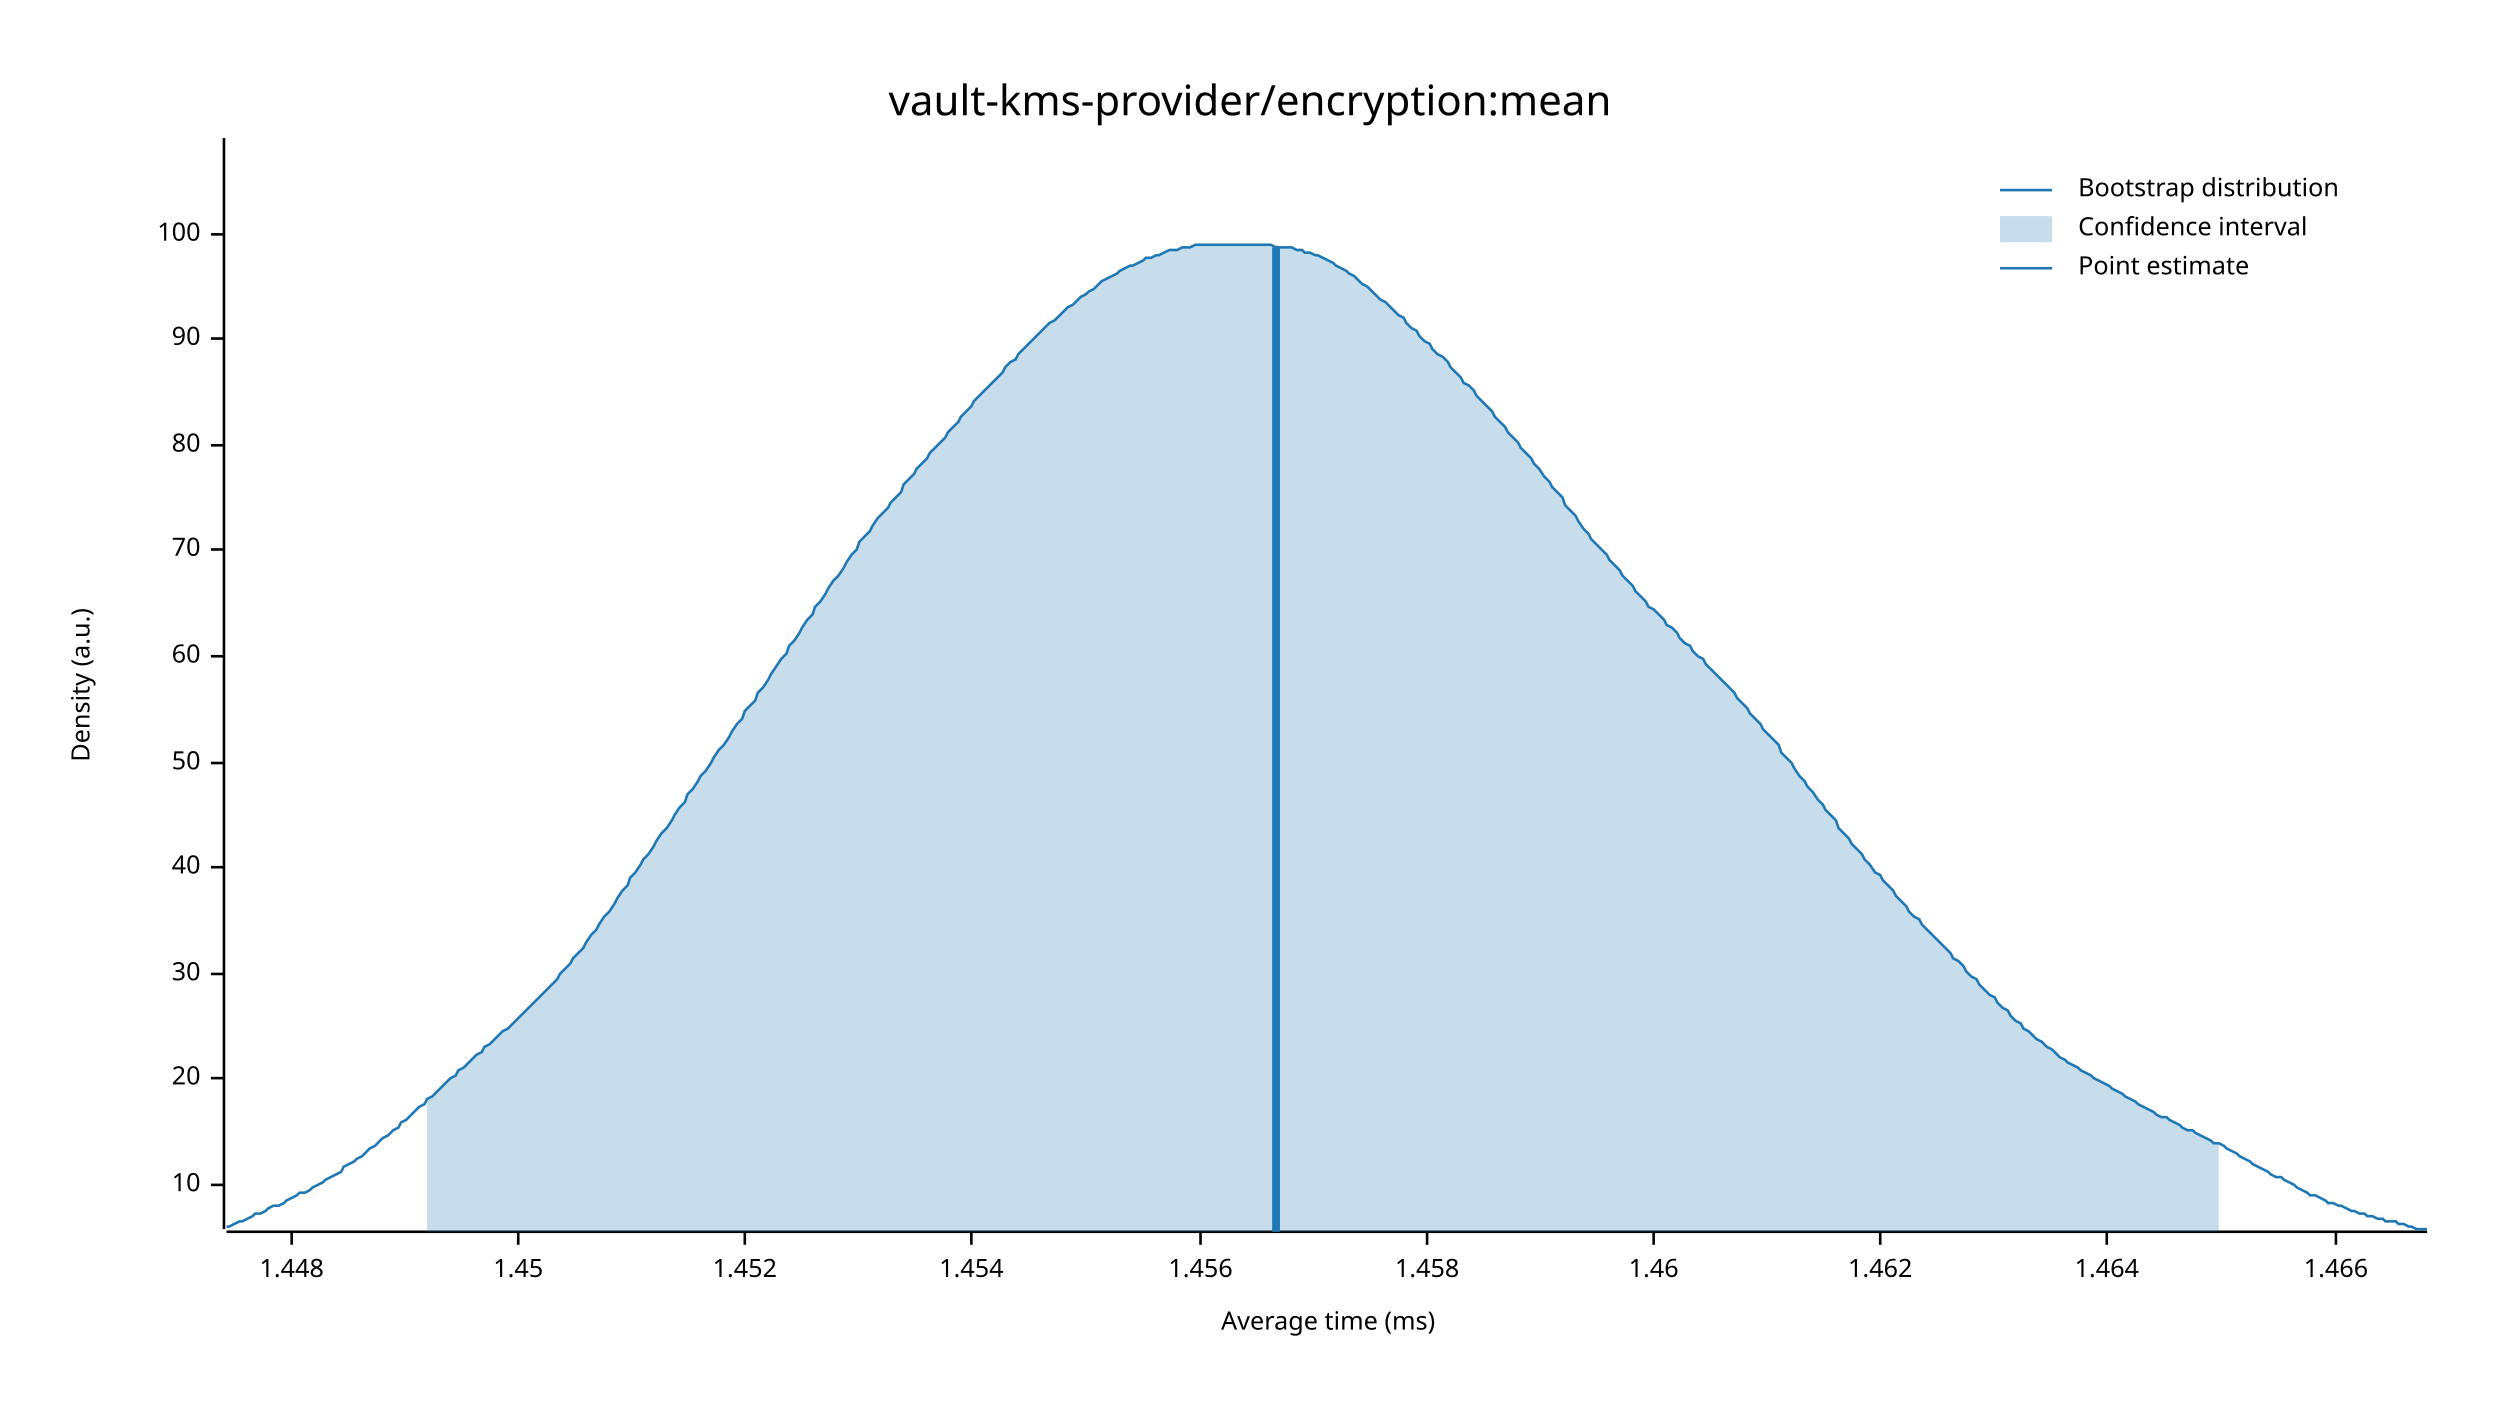
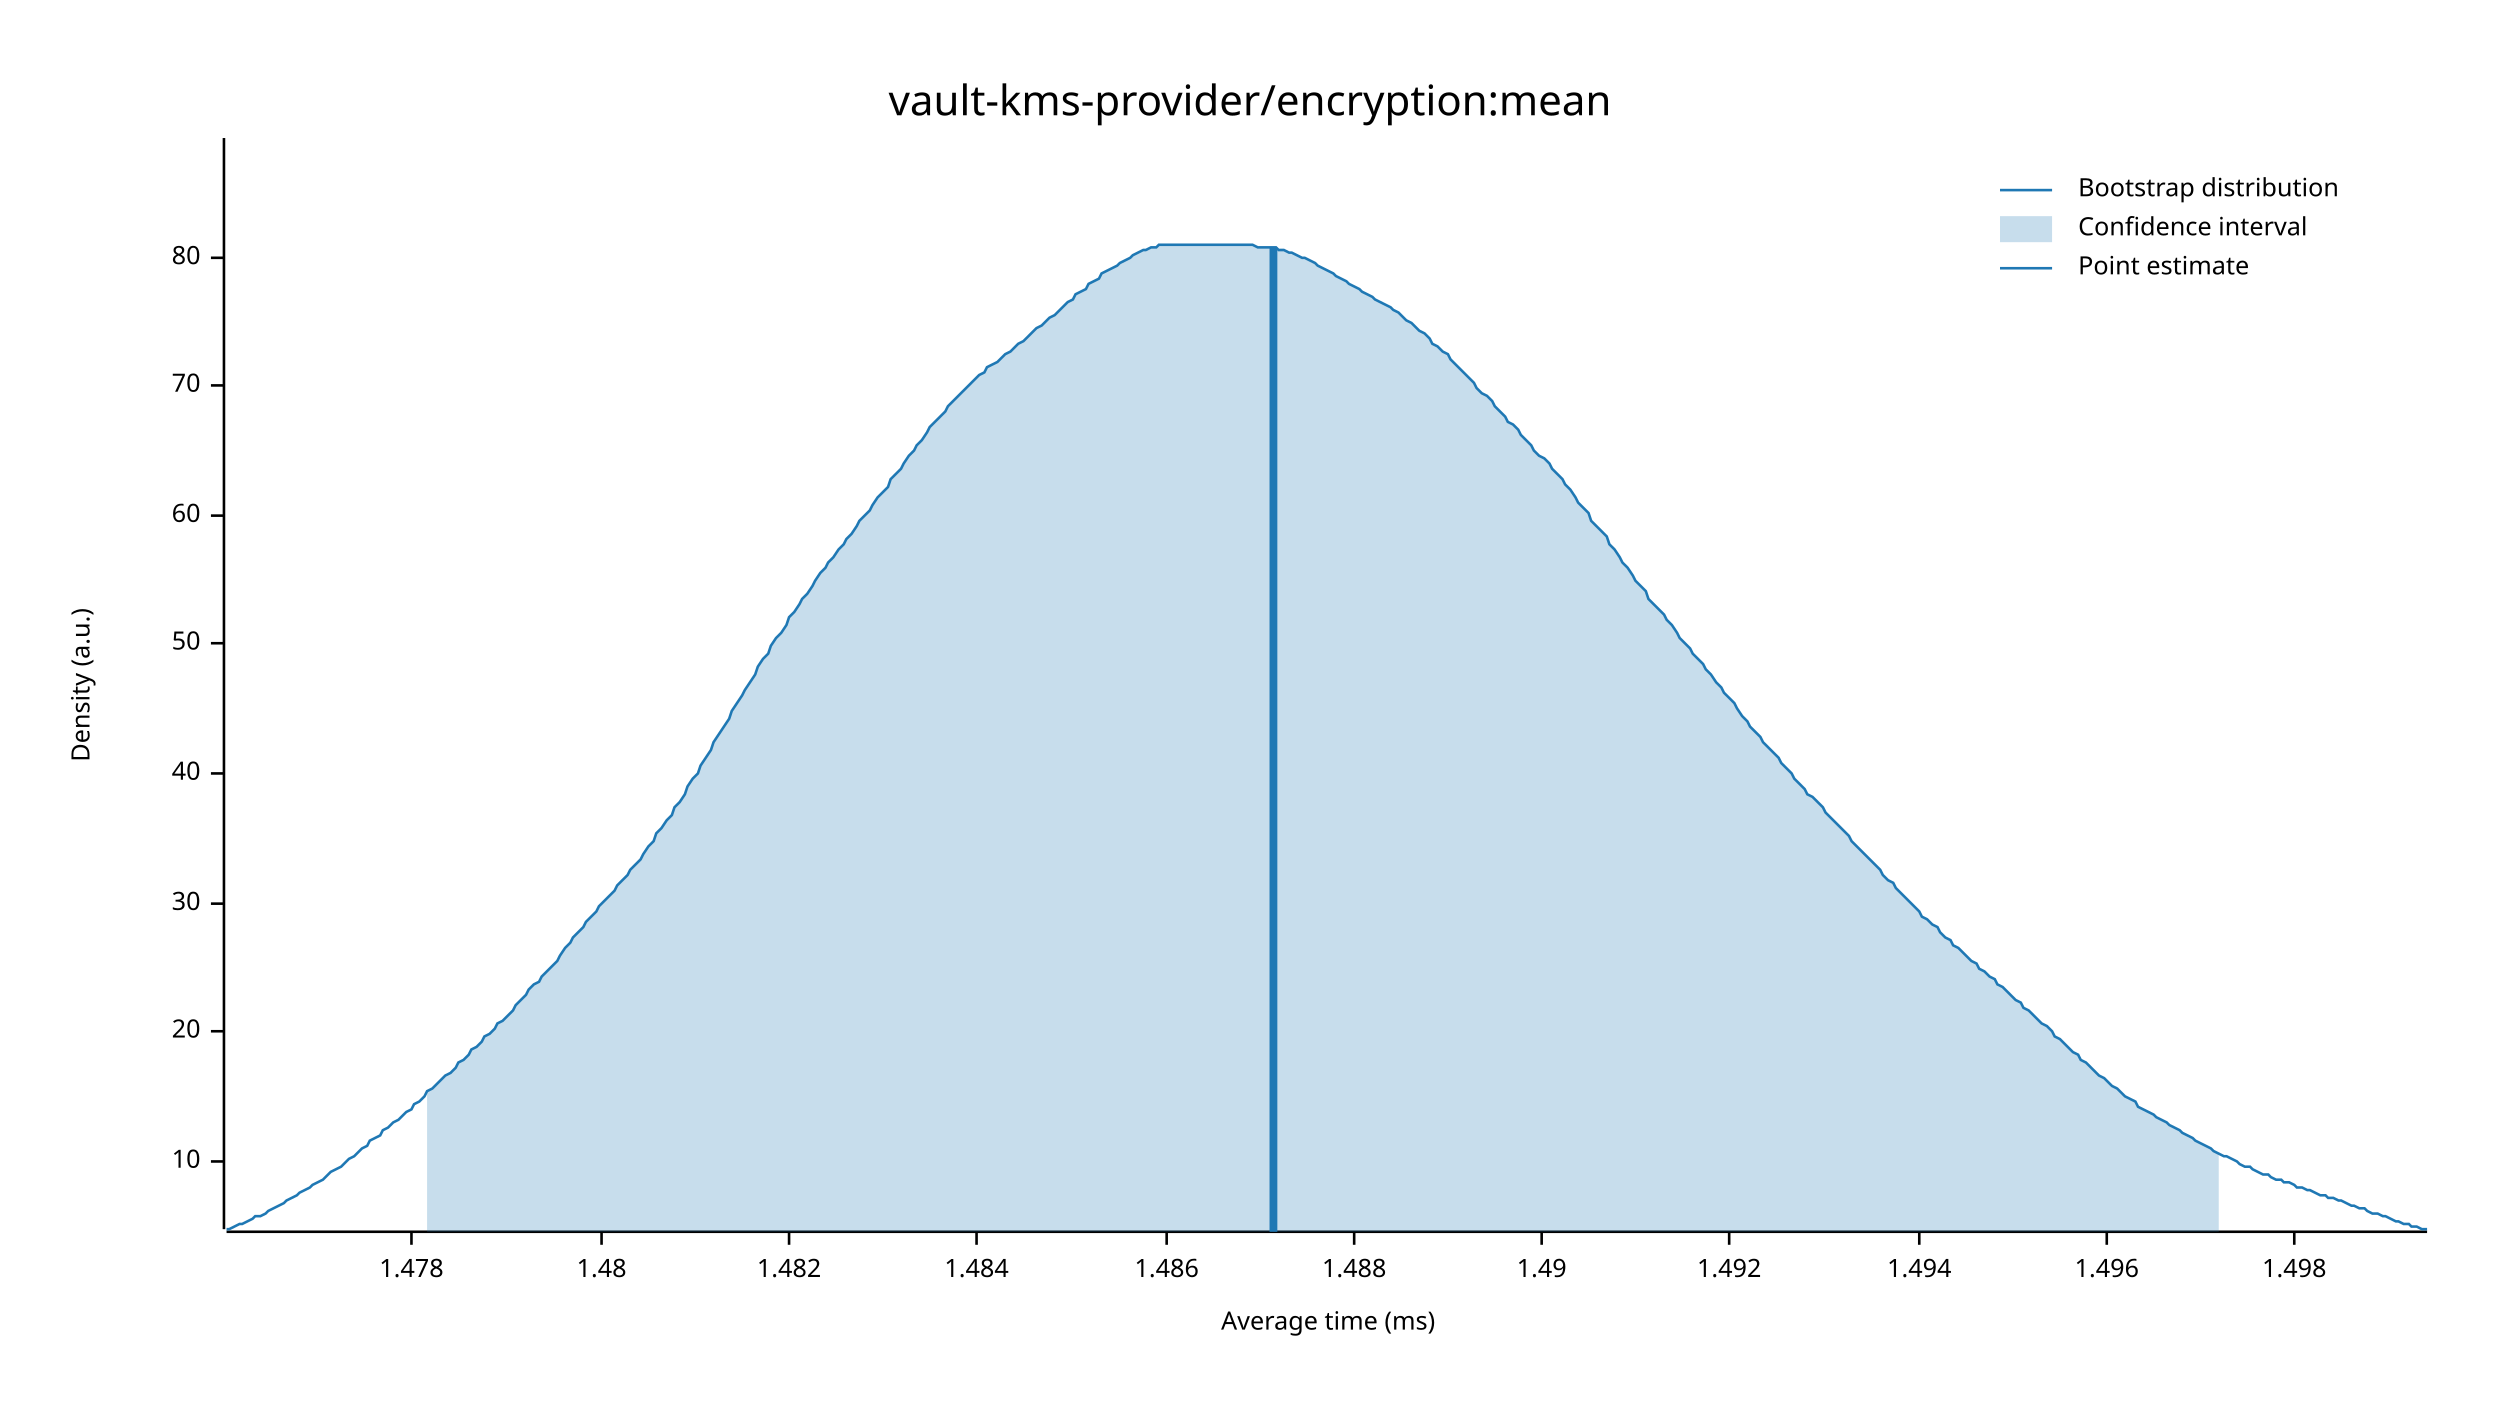
<svg xmlns="http://www.w3.org/2000/svg" width="960" height="540" viewBox="0 0 960 540">
  <text x="480" y="32" dy="0.76em" text-anchor="middle" font-family="sans-serif" font-size="16.129" opacity="1" fill="#000000">
vault-kms-provider/encryption:mean
</text>
  <text x="27" y="263" dy="0.76em" text-anchor="middle" font-family="sans-serif" font-size="9.677" opacity="1" fill="#000000" transform="rotate(270, 27, 263)">
Density (a.u.)
</text>
  <text x="510" y="513" dy="-0.5ex" text-anchor="middle" font-family="sans-serif" font-size="9.677" opacity="1" fill="#000000">
Average time (ms)
</text>
  <polyline fill="none" opacity="1" stroke="#000000" stroke-width="1" points="86,53 86,472 " />
-   <text x="77" y="455" dy="0.5ex" text-anchor="end" font-family="sans-serif" font-size="9.677" opacity="1" fill="#000000">
+   <text x="77" y="446" dy="0.5ex" text-anchor="end" font-family="sans-serif" font-size="9.677" opacity="1" fill="#000000">
10
</text>
-   <polyline fill="none" opacity="1" stroke="#000000" stroke-width="1" points="81,455 86,455 " />
-   <text x="77" y="414" dy="0.5ex" text-anchor="end" font-family="sans-serif" font-size="9.677" opacity="1" fill="#000000">
+   <polyline fill="none" opacity="1" stroke="#000000" stroke-width="1" points="81,446 86,446 " />
+   <text x="77" y="396" dy="0.5ex" text-anchor="end" font-family="sans-serif" font-size="9.677" opacity="1" fill="#000000">
20
</text>
-   <polyline fill="none" opacity="1" stroke="#000000" stroke-width="1" points="81,414 86,414 " />
-   <text x="77" y="374" dy="0.5ex" text-anchor="end" font-family="sans-serif" font-size="9.677" opacity="1" fill="#000000">
+   <polyline fill="none" opacity="1" stroke="#000000" stroke-width="1" points="81,396 86,396 " />
+   <text x="77" y="347" dy="0.5ex" text-anchor="end" font-family="sans-serif" font-size="9.677" opacity="1" fill="#000000">
30
</text>
-   <polyline fill="none" opacity="1" stroke="#000000" stroke-width="1" points="81,374 86,374 " />
-   <text x="77" y="333" dy="0.5ex" text-anchor="end" font-family="sans-serif" font-size="9.677" opacity="1" fill="#000000">
+   <polyline fill="none" opacity="1" stroke="#000000" stroke-width="1" points="81,347 86,347 " />
+   <text x="77" y="297" dy="0.5ex" text-anchor="end" font-family="sans-serif" font-size="9.677" opacity="1" fill="#000000">
40
</text>
-   <polyline fill="none" opacity="1" stroke="#000000" stroke-width="1" points="81,333 86,333 " />
-   <text x="77" y="293" dy="0.5ex" text-anchor="end" font-family="sans-serif" font-size="9.677" opacity="1" fill="#000000">
+   <polyline fill="none" opacity="1" stroke="#000000" stroke-width="1" points="81,297 86,297 " />
+   <text x="77" y="247" dy="0.5ex" text-anchor="end" font-family="sans-serif" font-size="9.677" opacity="1" fill="#000000">
50
</text>
-   <polyline fill="none" opacity="1" stroke="#000000" stroke-width="1" points="81,293 86,293 " />
-   <text x="77" y="252" dy="0.5ex" text-anchor="end" font-family="sans-serif" font-size="9.677" opacity="1" fill="#000000">
+   <polyline fill="none" opacity="1" stroke="#000000" stroke-width="1" points="81,247 86,247 " />
+   <text x="77" y="198" dy="0.5ex" text-anchor="end" font-family="sans-serif" font-size="9.677" opacity="1" fill="#000000">
60
</text>
-   <polyline fill="none" opacity="1" stroke="#000000" stroke-width="1" points="81,252 86,252 " />
-   <text x="77" y="211" dy="0.5ex" text-anchor="end" font-family="sans-serif" font-size="9.677" opacity="1" fill="#000000">
+   <polyline fill="none" opacity="1" stroke="#000000" stroke-width="1" points="81,198 86,198 " />
+   <text x="77" y="148" dy="0.5ex" text-anchor="end" font-family="sans-serif" font-size="9.677" opacity="1" fill="#000000">
70
</text>
-   <polyline fill="none" opacity="1" stroke="#000000" stroke-width="1" points="81,211 86,211 " />
-   <text x="77" y="171" dy="0.5ex" text-anchor="end" font-family="sans-serif" font-size="9.677" opacity="1" fill="#000000">
+   <polyline fill="none" opacity="1" stroke="#000000" stroke-width="1" points="81,148 86,148 " />
+   <text x="77" y="99" dy="0.5ex" text-anchor="end" font-family="sans-serif" font-size="9.677" opacity="1" fill="#000000">
80
</text>
-   <polyline fill="none" opacity="1" stroke="#000000" stroke-width="1" points="81,171 86,171 " />
-   <text x="77" y="130" dy="0.5ex" text-anchor="end" font-family="sans-serif" font-size="9.677" opacity="1" fill="#000000">
- 90
+   <polyline fill="none" opacity="1" stroke="#000000" stroke-width="1" points="81,99 86,99 " />
+   <polyline fill="none" opacity="1" stroke="#000000" stroke-width="1" points="87,473 932,473 " />
+   <text x="158" y="483" dy="0.76em" text-anchor="middle" font-family="sans-serif" font-size="9.677" opacity="1" fill="#000000">
+ 1.478
</text>
-   <polyline fill="none" opacity="1" stroke="#000000" stroke-width="1" points="81,130 86,130 " />
-   <text x="77" y="90" dy="0.5ex" text-anchor="end" font-family="sans-serif" font-size="9.677" opacity="1" fill="#000000">
- 100
+   <polyline fill="none" opacity="1" stroke="#000000" stroke-width="1" points="158,473 158,478 " />
+   <text x="231" y="483" dy="0.76em" text-anchor="middle" font-family="sans-serif" font-size="9.677" opacity="1" fill="#000000">
+ 1.48
</text>
-   <polyline fill="none" opacity="1" stroke="#000000" stroke-width="1" points="81,90 86,90 " />
-   <polyline fill="none" opacity="1" stroke="#000000" stroke-width="1" points="87,473 932,473 " />
-   <text x="112" y="483" dy="0.76em" text-anchor="middle" font-family="sans-serif" font-size="9.677" opacity="1" fill="#000000">
- 1.448
+   <polyline fill="none" opacity="1" stroke="#000000" stroke-width="1" points="231,473 231,478 " />
+   <text x="303" y="483" dy="0.76em" text-anchor="middle" font-family="sans-serif" font-size="9.677" opacity="1" fill="#000000">
+ 1.482
</text>
-   <polyline fill="none" opacity="1" stroke="#000000" stroke-width="1" points="112,473 112,478 " />
-   <text x="199" y="483" dy="0.76em" text-anchor="middle" font-family="sans-serif" font-size="9.677" opacity="1" fill="#000000">
- 1.45
+   <polyline fill="none" opacity="1" stroke="#000000" stroke-width="1" points="303,473 303,478 " />
+   <text x="375" y="483" dy="0.76em" text-anchor="middle" font-family="sans-serif" font-size="9.677" opacity="1" fill="#000000">
+ 1.484
</text>
-   <polyline fill="none" opacity="1" stroke="#000000" stroke-width="1" points="199,473 199,478 " />
-   <text x="286" y="483" dy="0.76em" text-anchor="middle" font-family="sans-serif" font-size="9.677" opacity="1" fill="#000000">
- 1.452
+   <polyline fill="none" opacity="1" stroke="#000000" stroke-width="1" points="375,473 375,478 " />
+   <text x="448" y="483" dy="0.76em" text-anchor="middle" font-family="sans-serif" font-size="9.677" opacity="1" fill="#000000">
+ 1.486
</text>
-   <polyline fill="none" opacity="1" stroke="#000000" stroke-width="1" points="286,473 286,478 " />
-   <text x="373" y="483" dy="0.76em" text-anchor="middle" font-family="sans-serif" font-size="9.677" opacity="1" fill="#000000">
- 1.454
+   <polyline fill="none" opacity="1" stroke="#000000" stroke-width="1" points="448,473 448,478 " />
+   <text x="520" y="483" dy="0.76em" text-anchor="middle" font-family="sans-serif" font-size="9.677" opacity="1" fill="#000000">
+ 1.488
</text>
-   <polyline fill="none" opacity="1" stroke="#000000" stroke-width="1" points="373,473 373,478 " />
-   <text x="461" y="483" dy="0.76em" text-anchor="middle" font-family="sans-serif" font-size="9.677" opacity="1" fill="#000000">
- 1.456
+   <polyline fill="none" opacity="1" stroke="#000000" stroke-width="1" points="520,473 520,478 " />
+   <text x="592" y="483" dy="0.76em" text-anchor="middle" font-family="sans-serif" font-size="9.677" opacity="1" fill="#000000">
+ 1.49
</text>
-   <polyline fill="none" opacity="1" stroke="#000000" stroke-width="1" points="461,473 461,478 " />
-   <text x="548" y="483" dy="0.76em" text-anchor="middle" font-family="sans-serif" font-size="9.677" opacity="1" fill="#000000">
- 1.458
+   <polyline fill="none" opacity="1" stroke="#000000" stroke-width="1" points="592,473 592,478 " />
+   <text x="664" y="483" dy="0.76em" text-anchor="middle" font-family="sans-serif" font-size="9.677" opacity="1" fill="#000000">
+ 1.492
</text>
-   <polyline fill="none" opacity="1" stroke="#000000" stroke-width="1" points="548,473 548,478 " />
-   <text x="635" y="483" dy="0.76em" text-anchor="middle" font-family="sans-serif" font-size="9.677" opacity="1" fill="#000000">
- 1.46
+   <polyline fill="none" opacity="1" stroke="#000000" stroke-width="1" points="664,473 664,478 " />
+   <text x="737" y="483" dy="0.76em" text-anchor="middle" font-family="sans-serif" font-size="9.677" opacity="1" fill="#000000">
+ 1.494
</text>
-   <polyline fill="none" opacity="1" stroke="#000000" stroke-width="1" points="635,473 635,478 " />
-   <text x="722" y="483" dy="0.76em" text-anchor="middle" font-family="sans-serif" font-size="9.677" opacity="1" fill="#000000">
- 1.462
- </text>
-   <polyline fill="none" opacity="1" stroke="#000000" stroke-width="1" points="722,473 722,478 " />
+   <polyline fill="none" opacity="1" stroke="#000000" stroke-width="1" points="737,473 737,478 " />
  <text x="809" y="483" dy="0.76em" text-anchor="middle" font-family="sans-serif" font-size="9.677" opacity="1" fill="#000000">
- 1.464
+ 1.496
</text>
  <polyline fill="none" opacity="1" stroke="#000000" stroke-width="1" points="809,473 809,478 " />
-   <text x="897" y="483" dy="0.76em" text-anchor="middle" font-family="sans-serif" font-size="9.677" opacity="1" fill="#000000">
- 1.466
+   <text x="881" y="483" dy="0.76em" text-anchor="middle" font-family="sans-serif" font-size="9.677" opacity="1" fill="#000000">
+ 1.498
</text>
-   <polyline fill="none" opacity="1" stroke="#000000" stroke-width="1" points="897,473 897,478 " />
-   <polyline fill="none" opacity="1" stroke="#1F78B4" stroke-width="1" points="87,471 88,471 90,470 92,469 93,469 95,468 97,467 98,466 100,466 102,465 103,464 105,463 107,463 109,462 110,461 112,460 114,459 115,458 117,458 119,457 120,456 122,455 124,454 125,453 127,452 129,451 131,450 132,448 134,447 136,446 137,445 139,444 141,442 142,441 144,440 146,438 147,437 149,436 151,434 153,433 154,431 156,430 158,428 159,427 161,425 163,424 164,422 166,421 168,419 169,418 171,416 173,414 175,413 176,411 178,410 180,408 181,407 183,405 185,404 186,402 188,401 190,399 191,398 193,396 195,395 197,393 198,392 200,390 202,388 203,387 205,385 207,383 208,382 210,380 212,378 214,376 215,374 217,372 219,370 220,368 222,366 224,364 225,362 227,359 229,357 230,355 232,352 234,350 236,347 237,345 239,342 241,340 242,337 244,335 246,332 247,330 249,328 251,325 252,323 254,320 256,318 258,315 259,313 261,310 263,308 264,305 266,303 268,300 269,298 271,296 273,293 274,291 276,288 278,286 280,283 281,281 283,278 285,276 286,273 288,271 290,269 291,266 293,264 295,261 296,259 298,256 300,253 302,251 303,248 305,246 307,243 308,241 310,238 312,236 313,233 315,231 317,228 318,226 320,223 322,221 324,218 325,216 327,213 329,211 330,208 332,206 334,204 335,202 337,199 339,197 341,195 342,193 344,191 346,189 347,186 349,184 351,182 352,180 354,178 356,176 357,174 359,172 361,170 363,168 364,166 366,164 368,162 369,160 371,158 373,156 374,154 376,152 378,150 379,149 381,147 383,145 385,143 386,141 388,139 390,138 391,136 393,134 395,132 396,131 398,129 400,127 401,126 403,124 405,123 407,121 408,120 410,118 412,117 413,116 415,114 417,113 418,112 420,111 422,109 423,108 425,107 427,106 429,105 430,104 432,103 434,102 435,102 437,101 439,100 440,99 442,99 444,98 445,98 447,97 449,96 451,96 452,96 454,95 456,95 457,95 459,94 461,94 462,94 464,94 466,94 468,94 469,94 471,94 473,94 474,94 476,94 478,94 479,94 481,94 483,94 484,94 486,94 488,94 490,95 491,95 493,95 495,95 496,95 498,96 500,96 501,97 503,97 505,98 506,98 508,99 510,100 512,101 513,102 515,103 517,104 518,105 520,106 522,108 523,109 525,110 527,112 528,113 530,115 532,116 534,118 535,119 537,121 539,122 540,124 542,126 544,127 545,129 547,131 549,132 550,134 552,136 554,137 556,139 557,141 559,143 561,145 562,147 564,148 566,150 567,152 569,154 571,156 573,158 574,160 576,162 578,164 579,166 581,168 583,170 584,172 586,174 588,176 589,178 591,180 593,183 595,185 596,187 598,189 600,191 601,194 603,196 605,198 606,200 608,203 610,205 611,207 613,209 615,211 617,213 618,215 620,217 622,219 623,221 625,223 627,225 628,227 630,229 632,231 633,233 635,234 637,236 639,238 640,240 642,241 644,243 645,245 647,247 649,248 650,250 652,252 654,253 655,255 657,257 659,259 661,261 662,262 664,264 666,266 667,268 669,270 671,272 672,274 674,276 676,278 677,280 679,282 681,284 683,286 684,289 686,291 688,293 689,295 691,298 693,300 694,302 696,304 698,307 700,309 701,311 703,313 705,315 706,318 708,320 710,322 711,324 713,326 715,328 716,330 718,332 720,335 722,336 723,338 725,340 727,342 728,344 730,346 732,348 733,350 735,352 737,353 738,355 740,357 742,359 744,361 745,362 747,364 749,366 750,368 752,369 754,371 755,373 757,375 759,376 760,378 762,380 764,382 766,383 767,385 769,387 771,388 772,390 774,392 776,393 777,395 779,396 781,398 782,399 784,400 786,402 788,403 789,404 791,406 793,407 794,408 796,409 798,410 799,411 801,412 803,413 804,414 806,415 808,416 810,417 811,418 813,419 815,420 816,421 818,422 820,423 821,424 823,425 825,426 827,427 828,428 830,429 832,429 833,430 835,431 837,432 838,433 840,434 842,434 843,435 845,436 847,437 849,438 850,439 852,439 854,440 855,441 857,442 859,443 860,444 862,445 864,446 865,447 867,448 869,449 871,450 872,451 874,452 876,452 877,453 879,454 881,455 882,456 884,457 886,458 887,459 889,459 891,460 893,461 894,462 896,462 898,463 899,463 901,464 903,465 904,465 906,466 908,466 909,467 911,467 913,468 915,468 916,469 918,469 920,469 921,470 923,470 925,471 926,471 928,472 930,472 932,472 " />
-   <polygon opacity="0.25" fill="#1F78B4" points="164,422 166,421 168,419 169,418 171,416 173,414 175,413 176,411 178,410 180,408 181,407 183,405 185,404 186,402 188,401 190,399 191,398 193,396 195,395 197,393 198,392 200,390 202,388 203,387 205,385 207,383 208,382 210,380 212,378 214,376 215,374 217,372 219,370 220,368 222,366 224,364 225,362 227,359 229,357 230,355 232,352 234,350 236,347 237,345 239,342 241,340 242,337 244,335 246,332 247,330 249,328 251,325 252,323 254,320 256,318 258,315 259,313 261,310 263,308 264,305 266,303 268,300 269,298 271,296 273,293 274,291 276,288 278,286 280,283 281,281 283,278 285,276 286,273 288,271 290,269 291,266 293,264 295,261 296,259 298,256 300,253 302,251 303,248 305,246 307,243 308,241 310,238 312,236 313,233 315,231 317,228 318,226 320,223 322,221 324,218 325,216 327,213 329,211 330,208 332,206 334,204 335,202 337,199 339,197 341,195 342,193 344,191 346,189 347,186 349,184 351,182 352,180 354,178 356,176 357,174 359,172 361,170 363,168 364,166 366,164 368,162 369,160 371,158 373,156 374,154 376,152 378,150 379,149 381,147 383,145 385,143 386,141 388,139 390,138 391,136 393,134 395,132 396,131 398,129 400,127 401,126 403,124 405,123 407,121 408,120 410,118 412,117 413,116 415,114 417,113 418,112 420,111 422,109 423,108 425,107 427,106 429,105 430,104 432,103 434,102 435,102 437,101 439,100 440,99 442,99 444,98 445,98 447,97 449,96 451,96 452,96 454,95 456,95 457,95 459,94 461,94 462,94 464,94 466,94 468,94 469,94 471,94 473,94 474,94 476,94 478,94 479,94 481,94 483,94 484,94 486,94 488,94 490,95 491,95 493,95 495,95 496,95 498,96 500,96 501,97 503,97 505,98 506,98 508,99 510,100 512,101 513,102 515,103 517,104 518,105 520,106 522,108 523,109 525,110 527,112 528,113 530,115 532,116 534,118 535,119 537,121 539,122 540,124 542,126 544,127 545,129 547,131 549,132 550,134 552,136 554,137 556,139 557,141 559,143 561,145 562,147 564,148 566,150 567,152 569,154 571,156 573,158 574,160 576,162 578,164 579,166 581,168 583,170 584,172 586,174 588,176 589,178 591,180 593,183 595,185 596,187 598,189 600,191 601,194 603,196 605,198 606,200 608,203 610,205 611,207 613,209 615,211 617,213 618,215 620,217 622,219 623,221 625,223 627,225 628,227 630,229 632,231 633,233 635,234 637,236 639,238 640,240 642,241 644,243 645,245 647,247 649,248 650,250 652,252 654,253 655,255 657,257 659,259 661,261 662,262 664,264 666,266 667,268 669,270 671,272 672,274 674,276 676,278 677,280 679,282 681,284 683,286 684,289 686,291 688,293 689,295 691,298 693,300 694,302 696,304 698,307 700,309 701,311 703,313 705,315 706,318 708,320 710,322 711,324 713,326 715,328 716,330 718,332 720,335 722,336 723,338 725,340 727,342 728,344 730,346 732,348 733,350 735,352 737,353 738,355 740,357 742,359 744,361 745,362 747,364 749,366 750,368 752,369 754,371 755,373 757,375 759,376 760,378 762,380 764,382 766,383 767,385 769,387 771,388 772,390 774,392 776,393 777,395 779,396 781,398 782,399 784,400 786,402 788,403 789,404 791,406 793,407 794,408 796,409 798,410 799,411 801,412 803,413 804,414 806,415 808,416 810,417 811,418 813,419 815,420 816,421 818,422 820,423 821,424 823,425 825,426 827,427 828,428 830,429 832,429 833,430 835,431 837,432 838,433 840,434 842,434 843,435 845,436 847,437 849,438 850,439 852,439 852,473 164,473 " />
-   <polyline fill="none" opacity="1" stroke="#1F78B4" stroke-width="3" points="490,473 490,95 " />
+   <polyline fill="none" opacity="1" stroke="#000000" stroke-width="1" points="881,473 881,478 " />
+   <polyline fill="none" opacity="1" stroke="#1F78B4" stroke-width="1" points="87,472 88,472 90,471 92,470 93,470 95,469 97,468 98,467 100,467 102,466 103,465 105,464 107,463 109,462 110,461 112,460 114,459 115,458 117,457 119,456 120,455 122,454 124,453 125,452 127,450 129,449 131,448 132,447 134,445 136,444 137,443 139,441 141,440 142,438 144,437 146,436 147,434 149,433 151,431 153,430 154,429 156,427 158,426 159,424 161,423 163,421 164,419 166,418 168,416 169,415 171,413 173,412 175,410 176,408 178,407 180,405 181,403 183,402 185,400 186,398 188,397 190,395 191,393 193,392 195,390 197,388 198,386 200,384 202,382 203,380 205,378 207,377 208,375 210,373 212,371 214,369 215,367 217,364 219,362 220,360 222,358 224,356 225,354 227,352 229,350 230,348 232,346 234,344 236,342 237,340 239,338 241,336 242,334 244,332 246,330 247,328 249,325 251,323 252,320 254,318 256,315 258,313 259,310 261,308 263,305 264,302 266,299 268,297 269,294 271,291 273,288 274,285 276,282 278,279 280,276 281,273 283,270 285,267 286,265 288,262 290,259 291,256 293,253 295,251 296,248 298,245 300,243 302,240 303,237 305,235 307,232 308,230 310,228 312,225 313,223 315,220 317,218 318,216 320,214 322,211 324,209 325,207 327,205 329,202 330,200 332,198 334,196 335,194 337,191 339,189 341,187 342,184 344,182 346,180 347,178 349,175 351,173 352,171 354,169 356,166 357,164 359,162 361,160 363,158 364,156 366,154 368,152 369,151 371,149 373,147 374,146 376,144 378,143 379,141 381,140 383,139 385,137 386,136 388,135 390,133 391,132 393,131 395,129 396,128 398,126 400,125 401,124 403,122 405,121 407,119 408,118 410,116 412,115 413,113 415,112 417,111 418,109 420,108 422,107 423,105 425,104 427,103 429,102 430,101 432,100 434,99 435,98 437,97 439,96 440,96 442,95 444,95 445,94 447,94 449,94 451,94 452,94 454,94 456,94 457,94 459,94 461,94 462,94 464,94 466,94 468,94 469,94 471,94 473,94 474,94 476,94 478,94 479,94 481,94 483,95 484,95 486,95 488,95 490,95 491,96 493,96 495,97 496,97 498,98 500,99 501,99 503,100 505,101 506,102 508,103 510,104 512,105 513,106 515,107 517,108 518,109 520,110 522,111 523,112 525,113 527,114 528,115 530,116 532,117 534,118 535,119 537,120 539,122 540,123 542,124 544,126 545,127 547,128 549,130 550,132 552,133 554,135 556,136 557,138 559,140 561,142 562,143 564,145 566,147 567,149 569,151 571,152 573,154 574,156 576,158 578,160 579,162 581,163 583,165 584,167 586,169 588,171 589,173 591,175 593,176 595,178 596,180 598,182 600,184 601,186 603,188 605,191 606,193 608,195 610,197 611,200 613,202 615,204 617,206 618,209 620,211 622,214 623,216 625,218 627,221 628,223 630,225 632,227 633,230 635,232 637,234 639,236 640,238 642,240 644,243 645,245 647,247 649,249 650,251 652,253 654,255 655,257 657,259 659,262 661,264 662,266 664,268 666,270 667,272 669,275 671,277 672,279 674,281 676,283 677,285 679,287 681,289 683,291 684,293 686,295 688,297 689,299 691,301 693,303 694,305 696,306 698,308 700,310 701,312 703,314 705,316 706,317 708,319 710,321 711,323 713,325 715,327 716,328 718,330 720,332 722,334 723,336 725,338 727,339 728,341 730,343 732,345 733,346 735,348 737,350 738,352 740,353 742,355 744,356 745,358 747,360 749,361 750,363 752,364 754,366 755,367 757,369 759,370 760,372 762,373 764,375 766,376 767,378 769,379 771,381 772,382 774,384 776,385 777,387 779,388 781,390 782,391 784,393 786,394 788,396 789,398 791,399 793,401 794,402 796,404 798,405 799,407 801,408 803,410 804,411 806,413 808,414 810,416 811,417 813,418 815,420 816,421 818,422 820,423 821,425 823,426 825,427 827,428 828,429 830,430 832,431 833,432 835,433 837,434 838,435 840,436 842,437 843,438 845,439 847,440 849,441 850,442 852,443 854,444 855,444 857,445 859,446 860,447 862,448 864,448 865,449 867,450 869,451 871,451 872,452 874,453 876,453 877,454 879,454 881,455 882,456 884,456 886,457 887,457 889,458 891,459 893,459 894,460 896,460 898,461 899,461 901,462 903,463 904,463 906,464 908,464 909,465 911,466 913,466 915,467 916,467 918,468 920,469 921,469 923,470 925,470 926,471 928,471 930,472 932,472 " />
+   <polygon opacity="0.25" fill="#1F78B4" points="164,419 166,418 168,416 169,415 171,413 173,412 175,410 176,408 178,407 180,405 181,403 183,402 185,400 186,398 188,397 190,395 191,393 193,392 195,390 197,388 198,386 200,384 202,382 203,380 205,378 207,377 208,375 210,373 212,371 214,369 215,367 217,364 219,362 220,360 222,358 224,356 225,354 227,352 229,350 230,348 232,346 234,344 236,342 237,340 239,338 241,336 242,334 244,332 246,330 247,328 249,325 251,323 252,320 254,318 256,315 258,313 259,310 261,308 263,305 264,302 266,299 268,297 269,294 271,291 273,288 274,285 276,282 278,279 280,276 281,273 283,270 285,267 286,265 288,262 290,259 291,256 293,253 295,251 296,248 298,245 300,243 302,240 303,237 305,235 307,232 308,230 310,228 312,225 313,223 315,220 317,218 318,216 320,214 322,211 324,209 325,207 327,205 329,202 330,200 332,198 334,196 335,194 337,191 339,189 341,187 342,184 344,182 346,180 347,178 349,175 351,173 352,171 354,169 356,166 357,164 359,162 361,160 363,158 364,156 366,154 368,152 369,151 371,149 373,147 374,146 376,144 378,143 379,141 381,140 383,139 385,137 386,136 388,135 390,133 391,132 393,131 395,129 396,128 398,126 400,125 401,124 403,122 405,121 407,119 408,118 410,116 412,115 413,113 415,112 417,111 418,109 420,108 422,107 423,105 425,104 427,103 429,102 430,101 432,100 434,99 435,98 437,97 439,96 440,96 442,95 444,95 445,94 447,94 449,94 451,94 452,94 454,94 456,94 457,94 459,94 461,94 462,94 464,94 466,94 468,94 469,94 471,94 473,94 474,94 476,94 478,94 479,94 481,94 483,95 484,95 486,95 488,95 490,95 491,96 493,96 495,97 496,97 498,98 500,99 501,99 503,100 505,101 506,102 508,103 510,104 512,105 513,106 515,107 517,108 518,109 520,110 522,111 523,112 525,113 527,114 528,115 530,116 532,117 534,118 535,119 537,120 539,122 540,123 542,124 544,126 545,127 547,128 549,130 550,132 552,133 554,135 556,136 557,138 559,140 561,142 562,143 564,145 566,147 567,149 569,151 571,152 573,154 574,156 576,158 578,160 579,162 581,163 583,165 584,167 586,169 588,171 589,173 591,175 593,176 595,178 596,180 598,182 600,184 601,186 603,188 605,191 606,193 608,195 610,197 611,200 613,202 615,204 617,206 618,209 620,211 622,214 623,216 625,218 627,221 628,223 630,225 632,227 633,230 635,232 637,234 639,236 640,238 642,240 644,243 645,245 647,247 649,249 650,251 652,253 654,255 655,257 657,259 659,262 661,264 662,266 664,268 666,270 667,272 669,275 671,277 672,279 674,281 676,283 677,285 679,287 681,289 683,291 684,293 686,295 688,297 689,299 691,301 693,303 694,305 696,306 698,308 700,310 701,312 703,314 705,316 706,317 708,319 710,321 711,323 713,325 715,327 716,328 718,330 720,332 722,334 723,336 725,338 727,339 728,341 730,343 732,345 733,346 735,348 737,350 738,352 740,353 742,355 744,356 745,358 747,360 749,361 750,363 752,364 754,366 755,367 757,369 759,370 760,372 762,373 764,375 766,376 767,378 769,379 771,381 772,382 774,384 776,385 777,387 779,388 781,390 782,391 784,393 786,394 788,396 789,398 791,399 793,401 794,402 796,404 798,405 799,407 801,408 803,410 804,411 806,413 808,414 810,416 811,417 813,418 815,420 816,421 818,422 820,423 821,425 823,426 825,427 827,428 828,429 830,430 832,431 833,432 835,433 837,434 838,435 840,436 842,437 843,438 845,439 847,440 849,441 850,442 852,443 852,473 164,473 " />
+   <polyline fill="none" opacity="1" stroke="#1F78B4" stroke-width="3" points="489,473 489,95 " />
  <text x="798" y="68" dy="0.76em" text-anchor="start" font-family="sans-serif" font-size="9.677" opacity="1" fill="#000000">
Bootstrap distribution
</text>
  <text x="798" y="83" dy="0.76em" text-anchor="start" font-family="sans-serif" font-size="9.677" opacity="1" fill="#000000">
Confidence interval
</text>
  <text x="798" y="98" dy="0.76em" text-anchor="start" font-family="sans-serif" font-size="9.677" opacity="1" fill="#000000">
Point estimate
</text>
  <polyline fill="none" opacity="1" stroke="#1F78B4" stroke-width="1" points="768,73 788,73 " />
  <rect x="768" y="83" width="20" height="10" opacity="0.25" fill="#1F78B4" stroke="none" />
  <polyline fill="none" opacity="1" stroke="#1F78B4" stroke-width="1" points="768,103 788,103 " />
</svg>
